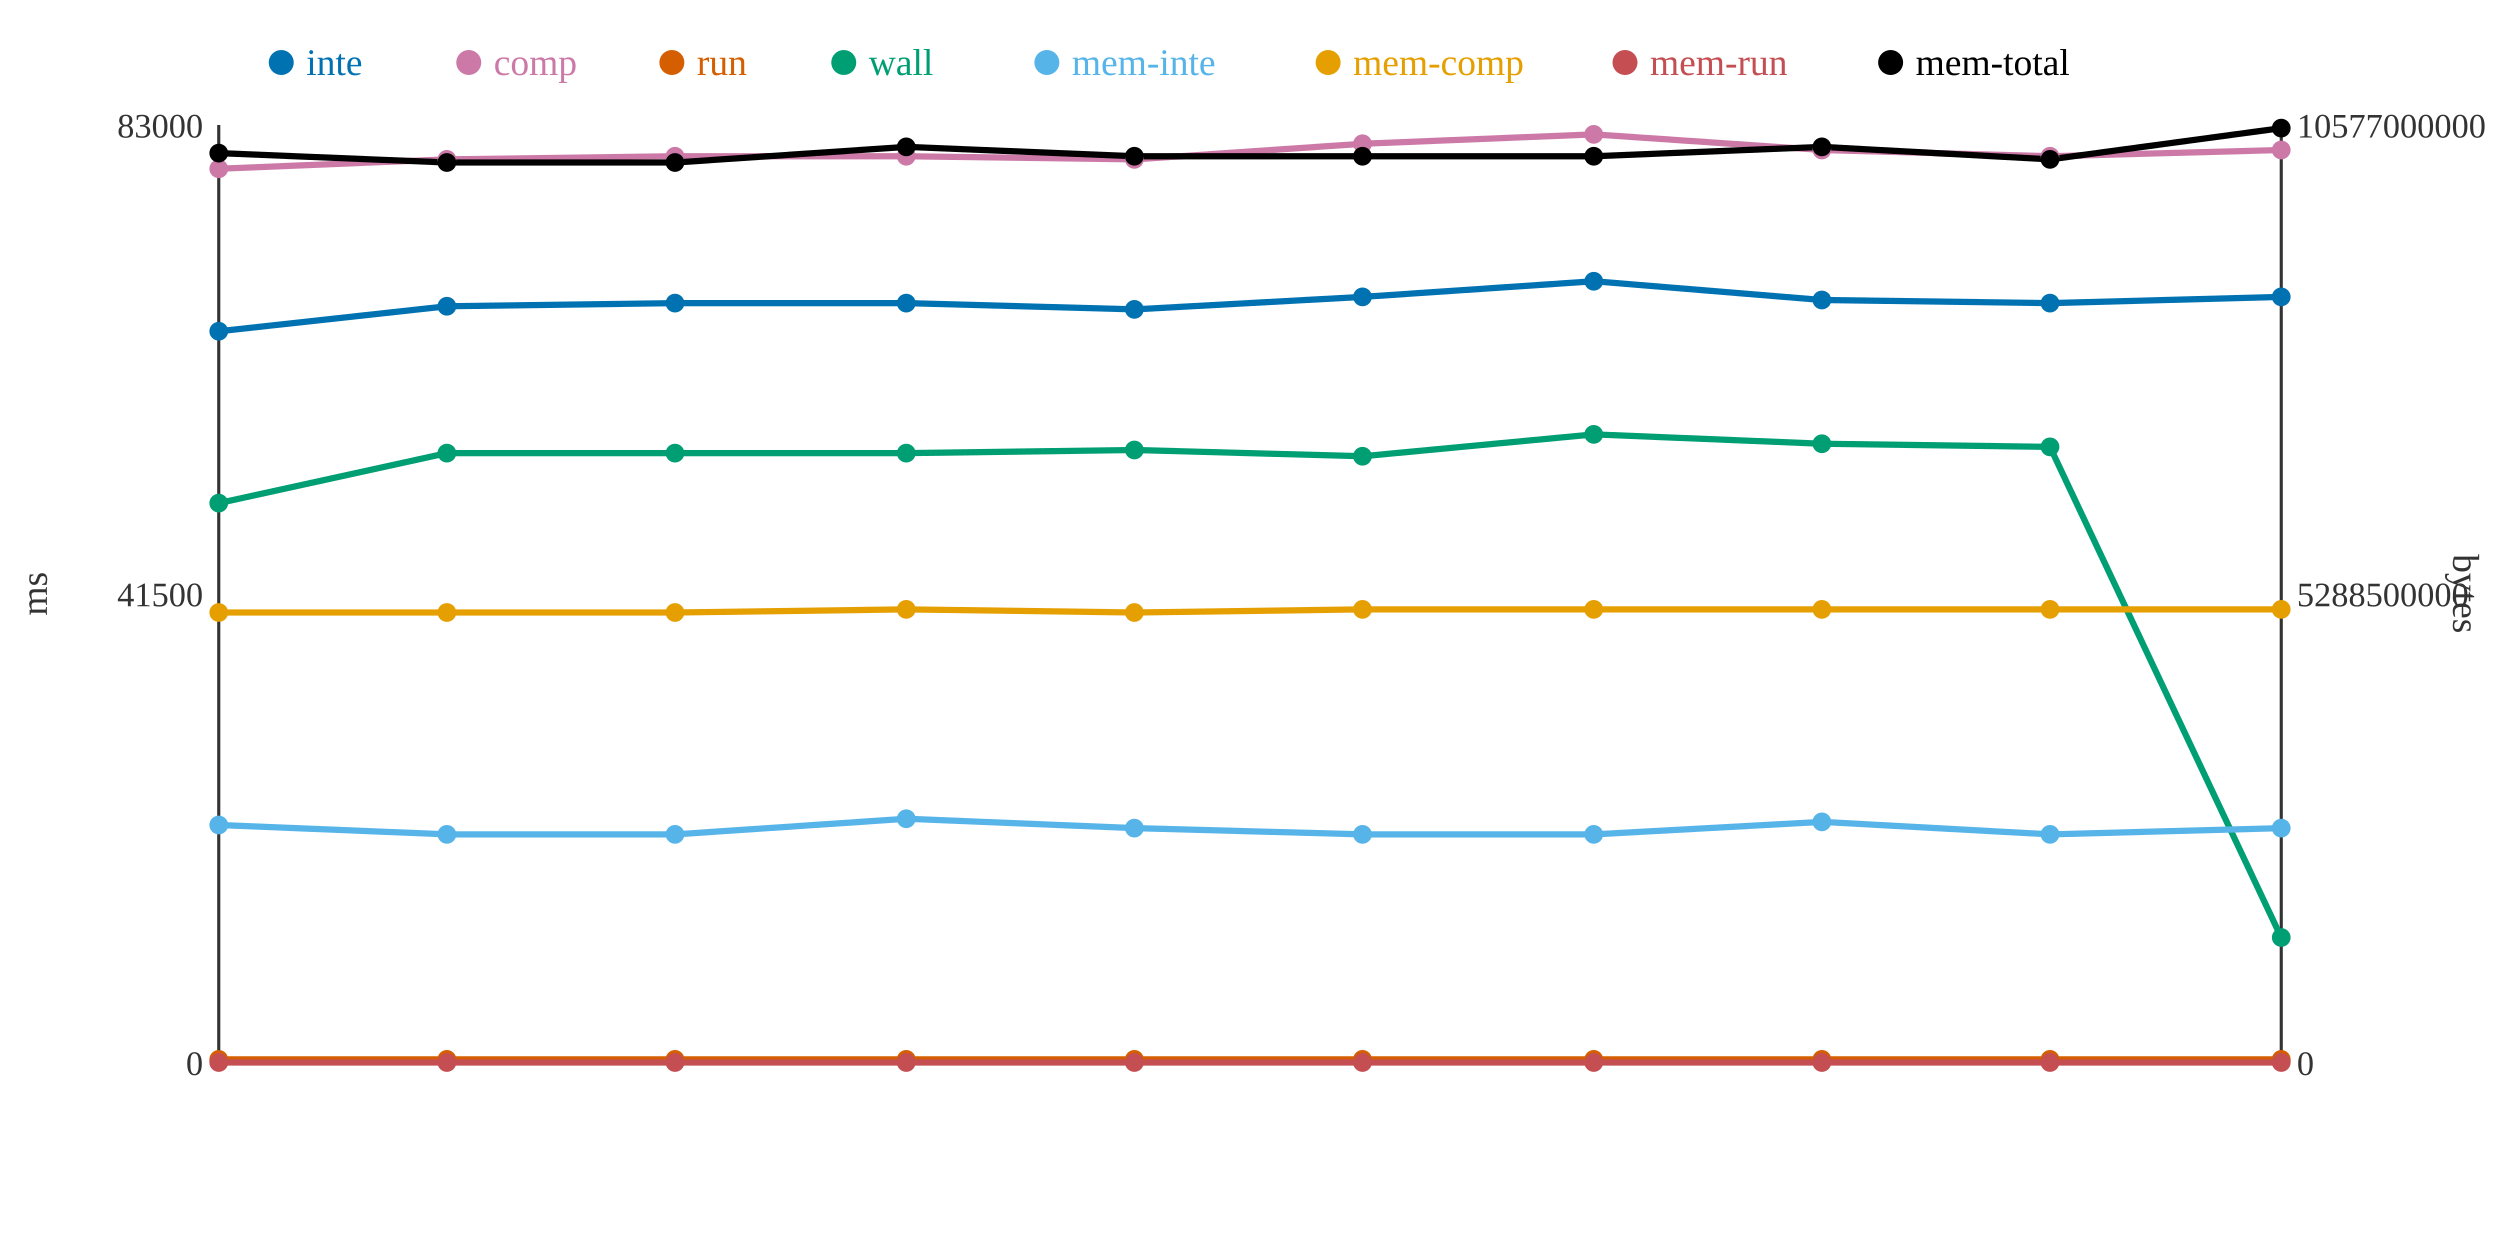
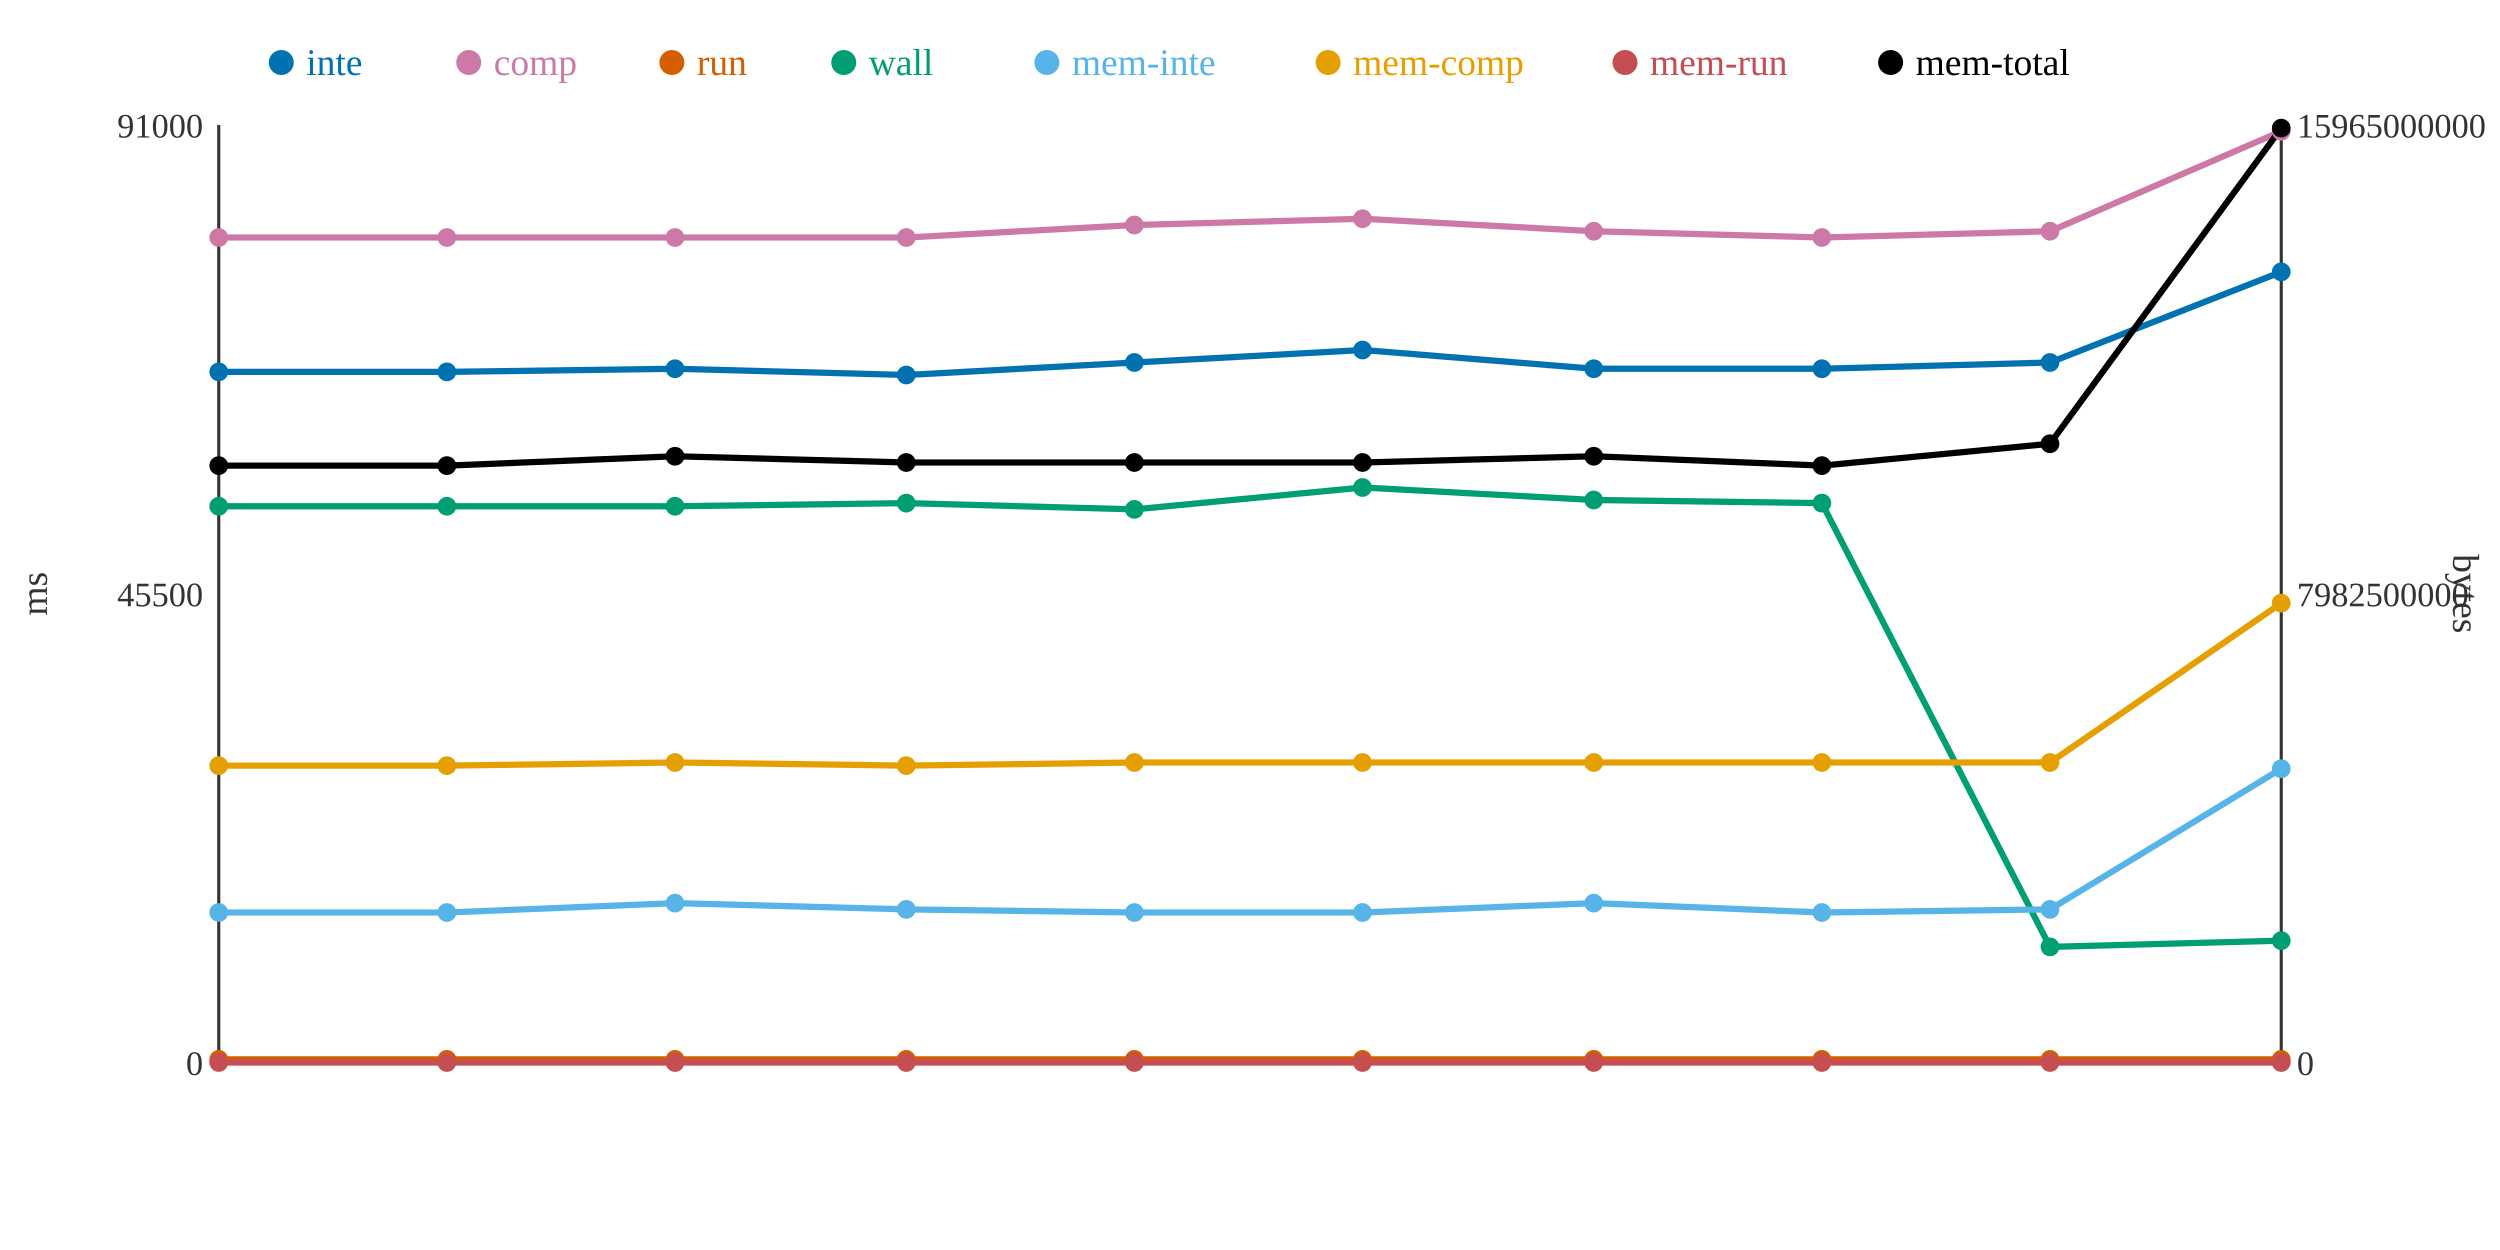
<svg xmlns="http://www.w3.org/2000/svg" width="800" height="400">
  <rect width="800" height="400" fill="white" />
  <line x1="70" y1="40" x2="70" y2="340" stroke="#333" stroke-width="1" />
  <line x1="70" y1="340" x2="730" y2="340" stroke="#333" stroke-width="1" />
  <line x1="730" y1="40" x2="730" y2="340" stroke="#333" stroke-width="1" />
  <text x="65" y="344" text-anchor="end" font-size="11" fill="#333">0</text>
-   <text x="65" y="194" text-anchor="end" font-size="11" fill="#333">41500</text>
-   <text x="65" y="44" text-anchor="end" font-size="11" fill="#333">83000</text>
+   <text x="65" y="194" text-anchor="end" font-size="11" fill="#333">45500</text>
+   <text x="65" y="44" text-anchor="end" font-size="11" fill="#333">91000</text>
  <text x="15" y="190" text-anchor="middle" font-size="12" fill="#333" transform="rotate(-90 15 190)">ms</text>
  <text x="735" y="344" text-anchor="start" font-size="11" fill="#333">0</text>
-   <text x="735" y="194" text-anchor="start" font-size="11" fill="#333">5288500000</text>
-   <text x="735" y="44" text-anchor="start" font-size="11" fill="#333">10577000000</text>
+   <text x="735" y="194" text-anchor="start" font-size="11" fill="#333">7982500000</text>
+   <text x="735" y="44" text-anchor="start" font-size="11" fill="#333">15965000000</text>
  <text x="785" y="190" text-anchor="middle" font-size="12" fill="#333" transform="rotate(90 785 190)">bytes</text>
-   <polyline points="70,106 143,98 216,97 290,97 363,99 436,95 510,90 583,96 656,97 730,95" fill="none" stroke="#0072B2" stroke-width="2" />
-   <polyline points="70,54 143,51 216,50 290,50 363,51 436,46 510,43 583,48 656,50 730,48" fill="none" stroke="#CC79A7" stroke-width="2" />
+   <polyline points="70,119 143,119 216,118 290,120 363,116 436,112 510,118 583,118 656,116 730,87" fill="none" stroke="#0072B2" stroke-width="2" />
+   <polyline points="70,76 143,76 216,76 290,76 363,72 436,70 510,74 583,76 656,74 730,42" fill="none" stroke="#CC79A7" stroke-width="2" />
  <polyline points="70,339 143,339 216,339 290,339 363,339 436,339 510,339 583,339 656,339 730,339" fill="none" stroke="#D55E00" stroke-width="2" />
-   <polyline points="70,161 143,145 216,145 290,145 363,144 436,146 510,139 583,142 656,143 730,300" fill="none" stroke="#009E73" stroke-width="2" />
-   <polyline points="70,264 143,267 216,267 290,262 363,265 436,267 510,267 583,263 656,267 730,265" fill="none" stroke="#56B4E9" stroke-width="2" />
-   <polyline points="70,196 143,196 216,196 290,195 363,196 436,195 510,195 583,195 656,195 730,195" fill="none" stroke="#E69F00" stroke-width="2" />
+   <polyline points="70,162 143,162 216,162 290,161 363,163 436,156 510,160 583,161 656,303 730,301" fill="none" stroke="#009E73" stroke-width="2" />
+   <polyline points="70,292 143,292 216,289 290,291 363,292 436,292 510,289 583,292 656,291 730,246" fill="none" stroke="#56B4E9" stroke-width="2" />
+   <polyline points="70,245 143,245 216,244 290,245 363,244 436,244 510,244 583,244 656,244 730,193" fill="none" stroke="#E69F00" stroke-width="2" />
  <polyline points="70,340 143,340 216,340 290,340 363,340 436,340 510,340 583,340 656,340 730,340" fill="none" stroke="#C44E52" stroke-width="2" />
-   <polyline points="70,49 143,52 216,52 290,47 363,50 436,50 510,50 583,47 656,51 730,41" fill="none" stroke="#000000" stroke-width="2" />
-   <circle cx="70" cy="106" r="3" fill="#0072B2" />
-   <circle cx="70" cy="54" r="3" fill="#CC79A7" />
+   <polyline points="70,149 143,149 216,146 290,148 363,148 436,148 510,146 583,149 656,142 730,41" fill="none" stroke="#000000" stroke-width="2" />
+   <circle cx="70" cy="119" r="3" fill="#0072B2" />
+   <circle cx="70" cy="76" r="3" fill="#CC79A7" />
  <circle cx="70" cy="339" r="3" fill="#D55E00" />
-   <circle cx="70" cy="161" r="3" fill="#009E73" />
-   <circle cx="70" cy="264" r="3" fill="#56B4E9" />
-   <circle cx="70" cy="196" r="3" fill="#E69F00" />
+   <circle cx="70" cy="162" r="3" fill="#009E73" />
+   <circle cx="70" cy="292" r="3" fill="#56B4E9" />
+   <circle cx="70" cy="245" r="3" fill="#E69F00" />
  <circle cx="70" cy="340" r="3" fill="#C44E52" />
-   <circle cx="70" cy="49" r="3" fill="#000000" />
-   <circle cx="143" cy="98" r="3" fill="#0072B2" />
-   <circle cx="143" cy="51" r="3" fill="#CC79A7" />
+   <circle cx="70" cy="149" r="3" fill="#000000" />
+   <circle cx="143" cy="119" r="3" fill="#0072B2" />
+   <circle cx="143" cy="76" r="3" fill="#CC79A7" />
  <circle cx="143" cy="339" r="3" fill="#D55E00" />
-   <circle cx="143" cy="145" r="3" fill="#009E73" />
-   <circle cx="143" cy="267" r="3" fill="#56B4E9" />
-   <circle cx="143" cy="196" r="3" fill="#E69F00" />
+   <circle cx="143" cy="162" r="3" fill="#009E73" />
+   <circle cx="143" cy="292" r="3" fill="#56B4E9" />
+   <circle cx="143" cy="245" r="3" fill="#E69F00" />
  <circle cx="143" cy="340" r="3" fill="#C44E52" />
-   <circle cx="143" cy="52" r="3" fill="#000000" />
-   <circle cx="216" cy="97" r="3" fill="#0072B2" />
-   <circle cx="216" cy="50" r="3" fill="#CC79A7" />
+   <circle cx="143" cy="149" r="3" fill="#000000" />
+   <circle cx="216" cy="118" r="3" fill="#0072B2" />
+   <circle cx="216" cy="76" r="3" fill="#CC79A7" />
  <circle cx="216" cy="339" r="3" fill="#D55E00" />
-   <circle cx="216" cy="145" r="3" fill="#009E73" />
-   <circle cx="216" cy="267" r="3" fill="#56B4E9" />
-   <circle cx="216" cy="196" r="3" fill="#E69F00" />
+   <circle cx="216" cy="162" r="3" fill="#009E73" />
+   <circle cx="216" cy="289" r="3" fill="#56B4E9" />
+   <circle cx="216" cy="244" r="3" fill="#E69F00" />
  <circle cx="216" cy="340" r="3" fill="#C44E52" />
-   <circle cx="216" cy="52" r="3" fill="#000000" />
-   <circle cx="290" cy="97" r="3" fill="#0072B2" />
-   <circle cx="290" cy="50" r="3" fill="#CC79A7" />
+   <circle cx="216" cy="146" r="3" fill="#000000" />
+   <circle cx="290" cy="120" r="3" fill="#0072B2" />
+   <circle cx="290" cy="76" r="3" fill="#CC79A7" />
  <circle cx="290" cy="339" r="3" fill="#D55E00" />
-   <circle cx="290" cy="145" r="3" fill="#009E73" />
-   <circle cx="290" cy="262" r="3" fill="#56B4E9" />
-   <circle cx="290" cy="195" r="3" fill="#E69F00" />
+   <circle cx="290" cy="161" r="3" fill="#009E73" />
+   <circle cx="290" cy="291" r="3" fill="#56B4E9" />
+   <circle cx="290" cy="245" r="3" fill="#E69F00" />
  <circle cx="290" cy="340" r="3" fill="#C44E52" />
-   <circle cx="290" cy="47" r="3" fill="#000000" />
-   <circle cx="363" cy="99" r="3" fill="#0072B2" />
-   <circle cx="363" cy="51" r="3" fill="#CC79A7" />
+   <circle cx="290" cy="148" r="3" fill="#000000" />
+   <circle cx="363" cy="116" r="3" fill="#0072B2" />
+   <circle cx="363" cy="72" r="3" fill="#CC79A7" />
  <circle cx="363" cy="339" r="3" fill="#D55E00" />
-   <circle cx="363" cy="144" r="3" fill="#009E73" />
-   <circle cx="363" cy="265" r="3" fill="#56B4E9" />
-   <circle cx="363" cy="196" r="3" fill="#E69F00" />
+   <circle cx="363" cy="163" r="3" fill="#009E73" />
+   <circle cx="363" cy="292" r="3" fill="#56B4E9" />
+   <circle cx="363" cy="244" r="3" fill="#E69F00" />
  <circle cx="363" cy="340" r="3" fill="#C44E52" />
-   <circle cx="363" cy="50" r="3" fill="#000000" />
-   <circle cx="436" cy="95" r="3" fill="#0072B2" />
-   <circle cx="436" cy="46" r="3" fill="#CC79A7" />
+   <circle cx="363" cy="148" r="3" fill="#000000" />
+   <circle cx="436" cy="112" r="3" fill="#0072B2" />
+   <circle cx="436" cy="70" r="3" fill="#CC79A7" />
  <circle cx="436" cy="339" r="3" fill="#D55E00" />
-   <circle cx="436" cy="146" r="3" fill="#009E73" />
-   <circle cx="436" cy="267" r="3" fill="#56B4E9" />
-   <circle cx="436" cy="195" r="3" fill="#E69F00" />
+   <circle cx="436" cy="156" r="3" fill="#009E73" />
+   <circle cx="436" cy="292" r="3" fill="#56B4E9" />
+   <circle cx="436" cy="244" r="3" fill="#E69F00" />
  <circle cx="436" cy="340" r="3" fill="#C44E52" />
-   <circle cx="436" cy="50" r="3" fill="#000000" />
-   <circle cx="510" cy="90" r="3" fill="#0072B2" />
-   <circle cx="510" cy="43" r="3" fill="#CC79A7" />
+   <circle cx="436" cy="148" r="3" fill="#000000" />
+   <circle cx="510" cy="118" r="3" fill="#0072B2" />
+   <circle cx="510" cy="74" r="3" fill="#CC79A7" />
  <circle cx="510" cy="339" r="3" fill="#D55E00" />
-   <circle cx="510" cy="139" r="3" fill="#009E73" />
-   <circle cx="510" cy="267" r="3" fill="#56B4E9" />
-   <circle cx="510" cy="195" r="3" fill="#E69F00" />
+   <circle cx="510" cy="160" r="3" fill="#009E73" />
+   <circle cx="510" cy="289" r="3" fill="#56B4E9" />
+   <circle cx="510" cy="244" r="3" fill="#E69F00" />
  <circle cx="510" cy="340" r="3" fill="#C44E52" />
-   <circle cx="510" cy="50" r="3" fill="#000000" />
-   <circle cx="583" cy="96" r="3" fill="#0072B2" />
-   <circle cx="583" cy="48" r="3" fill="#CC79A7" />
+   <circle cx="510" cy="146" r="3" fill="#000000" />
+   <circle cx="583" cy="118" r="3" fill="#0072B2" />
+   <circle cx="583" cy="76" r="3" fill="#CC79A7" />
  <circle cx="583" cy="339" r="3" fill="#D55E00" />
-   <circle cx="583" cy="142" r="3" fill="#009E73" />
-   <circle cx="583" cy="263" r="3" fill="#56B4E9" />
-   <circle cx="583" cy="195" r="3" fill="#E69F00" />
+   <circle cx="583" cy="161" r="3" fill="#009E73" />
+   <circle cx="583" cy="292" r="3" fill="#56B4E9" />
+   <circle cx="583" cy="244" r="3" fill="#E69F00" />
  <circle cx="583" cy="340" r="3" fill="#C44E52" />
-   <circle cx="583" cy="47" r="3" fill="#000000" />
-   <circle cx="656" cy="97" r="3" fill="#0072B2" />
-   <circle cx="656" cy="50" r="3" fill="#CC79A7" />
+   <circle cx="583" cy="149" r="3" fill="#000000" />
+   <circle cx="656" cy="116" r="3" fill="#0072B2" />
+   <circle cx="656" cy="74" r="3" fill="#CC79A7" />
  <circle cx="656" cy="339" r="3" fill="#D55E00" />
-   <circle cx="656" cy="143" r="3" fill="#009E73" />
-   <circle cx="656" cy="267" r="3" fill="#56B4E9" />
-   <circle cx="656" cy="195" r="3" fill="#E69F00" />
+   <circle cx="656" cy="303" r="3" fill="#009E73" />
+   <circle cx="656" cy="291" r="3" fill="#56B4E9" />
+   <circle cx="656" cy="244" r="3" fill="#E69F00" />
  <circle cx="656" cy="340" r="3" fill="#C44E52" />
-   <circle cx="656" cy="51" r="3" fill="#000000" />
-   <circle cx="730" cy="95" r="3" fill="#0072B2" />
-   <circle cx="730" cy="48" r="3" fill="#CC79A7" />
+   <circle cx="656" cy="142" r="3" fill="#000000" />
+   <circle cx="730" cy="87" r="3" fill="#0072B2" />
+   <circle cx="730" cy="42" r="3" fill="#CC79A7" />
  <circle cx="730" cy="339" r="3" fill="#D55E00" />
-   <circle cx="730" cy="300" r="3" fill="#009E73" />
-   <circle cx="730" cy="265" r="3" fill="#56B4E9" />
-   <circle cx="730" cy="195" r="3" fill="#E69F00" />
+   <circle cx="730" cy="301" r="3" fill="#009E73" />
+   <circle cx="730" cy="246" r="3" fill="#56B4E9" />
+   <circle cx="730" cy="193" r="3" fill="#E69F00" />
  <circle cx="730" cy="340" r="3" fill="#C44E52" />
  <circle cx="730" cy="41" r="3" fill="#000000" />
  <circle cx="90" cy="20" r="4" fill="#0072B2" />
  <text x="98" y="24" text-anchor="start" font-size="12" fill="#0072B2">inte</text>
  <circle cx="150" cy="20" r="4" fill="#CC79A7" />
  <text x="158" y="24" text-anchor="start" font-size="12" fill="#CC79A7">comp</text>
  <circle cx="215" cy="20" r="4" fill="#D55E00" />
  <text x="223" y="24" text-anchor="start" font-size="12" fill="#D55E00">run</text>
  <circle cx="270" cy="20" r="4" fill="#009E73" />
  <text x="278" y="24" text-anchor="start" font-size="12" fill="#009E73">wall</text>
  <circle cx="335" cy="20" r="4" fill="#56B4E9" />
  <text x="343" y="24" text-anchor="start" font-size="12" fill="#56B4E9">mem-inte</text>
  <circle cx="425" cy="20" r="4" fill="#E69F00" />
  <text x="433" y="24" text-anchor="start" font-size="12" fill="#E69F00">mem-comp</text>
  <circle cx="520" cy="20" r="4" fill="#C44E52" />
  <text x="528" y="24" text-anchor="start" font-size="12" fill="#C44E52">mem-run</text>
  <circle cx="605" cy="20" r="4" fill="#000000" />
  <text x="613" y="24" text-anchor="start" font-size="12" fill="#000000">mem-total</text>
</svg>
